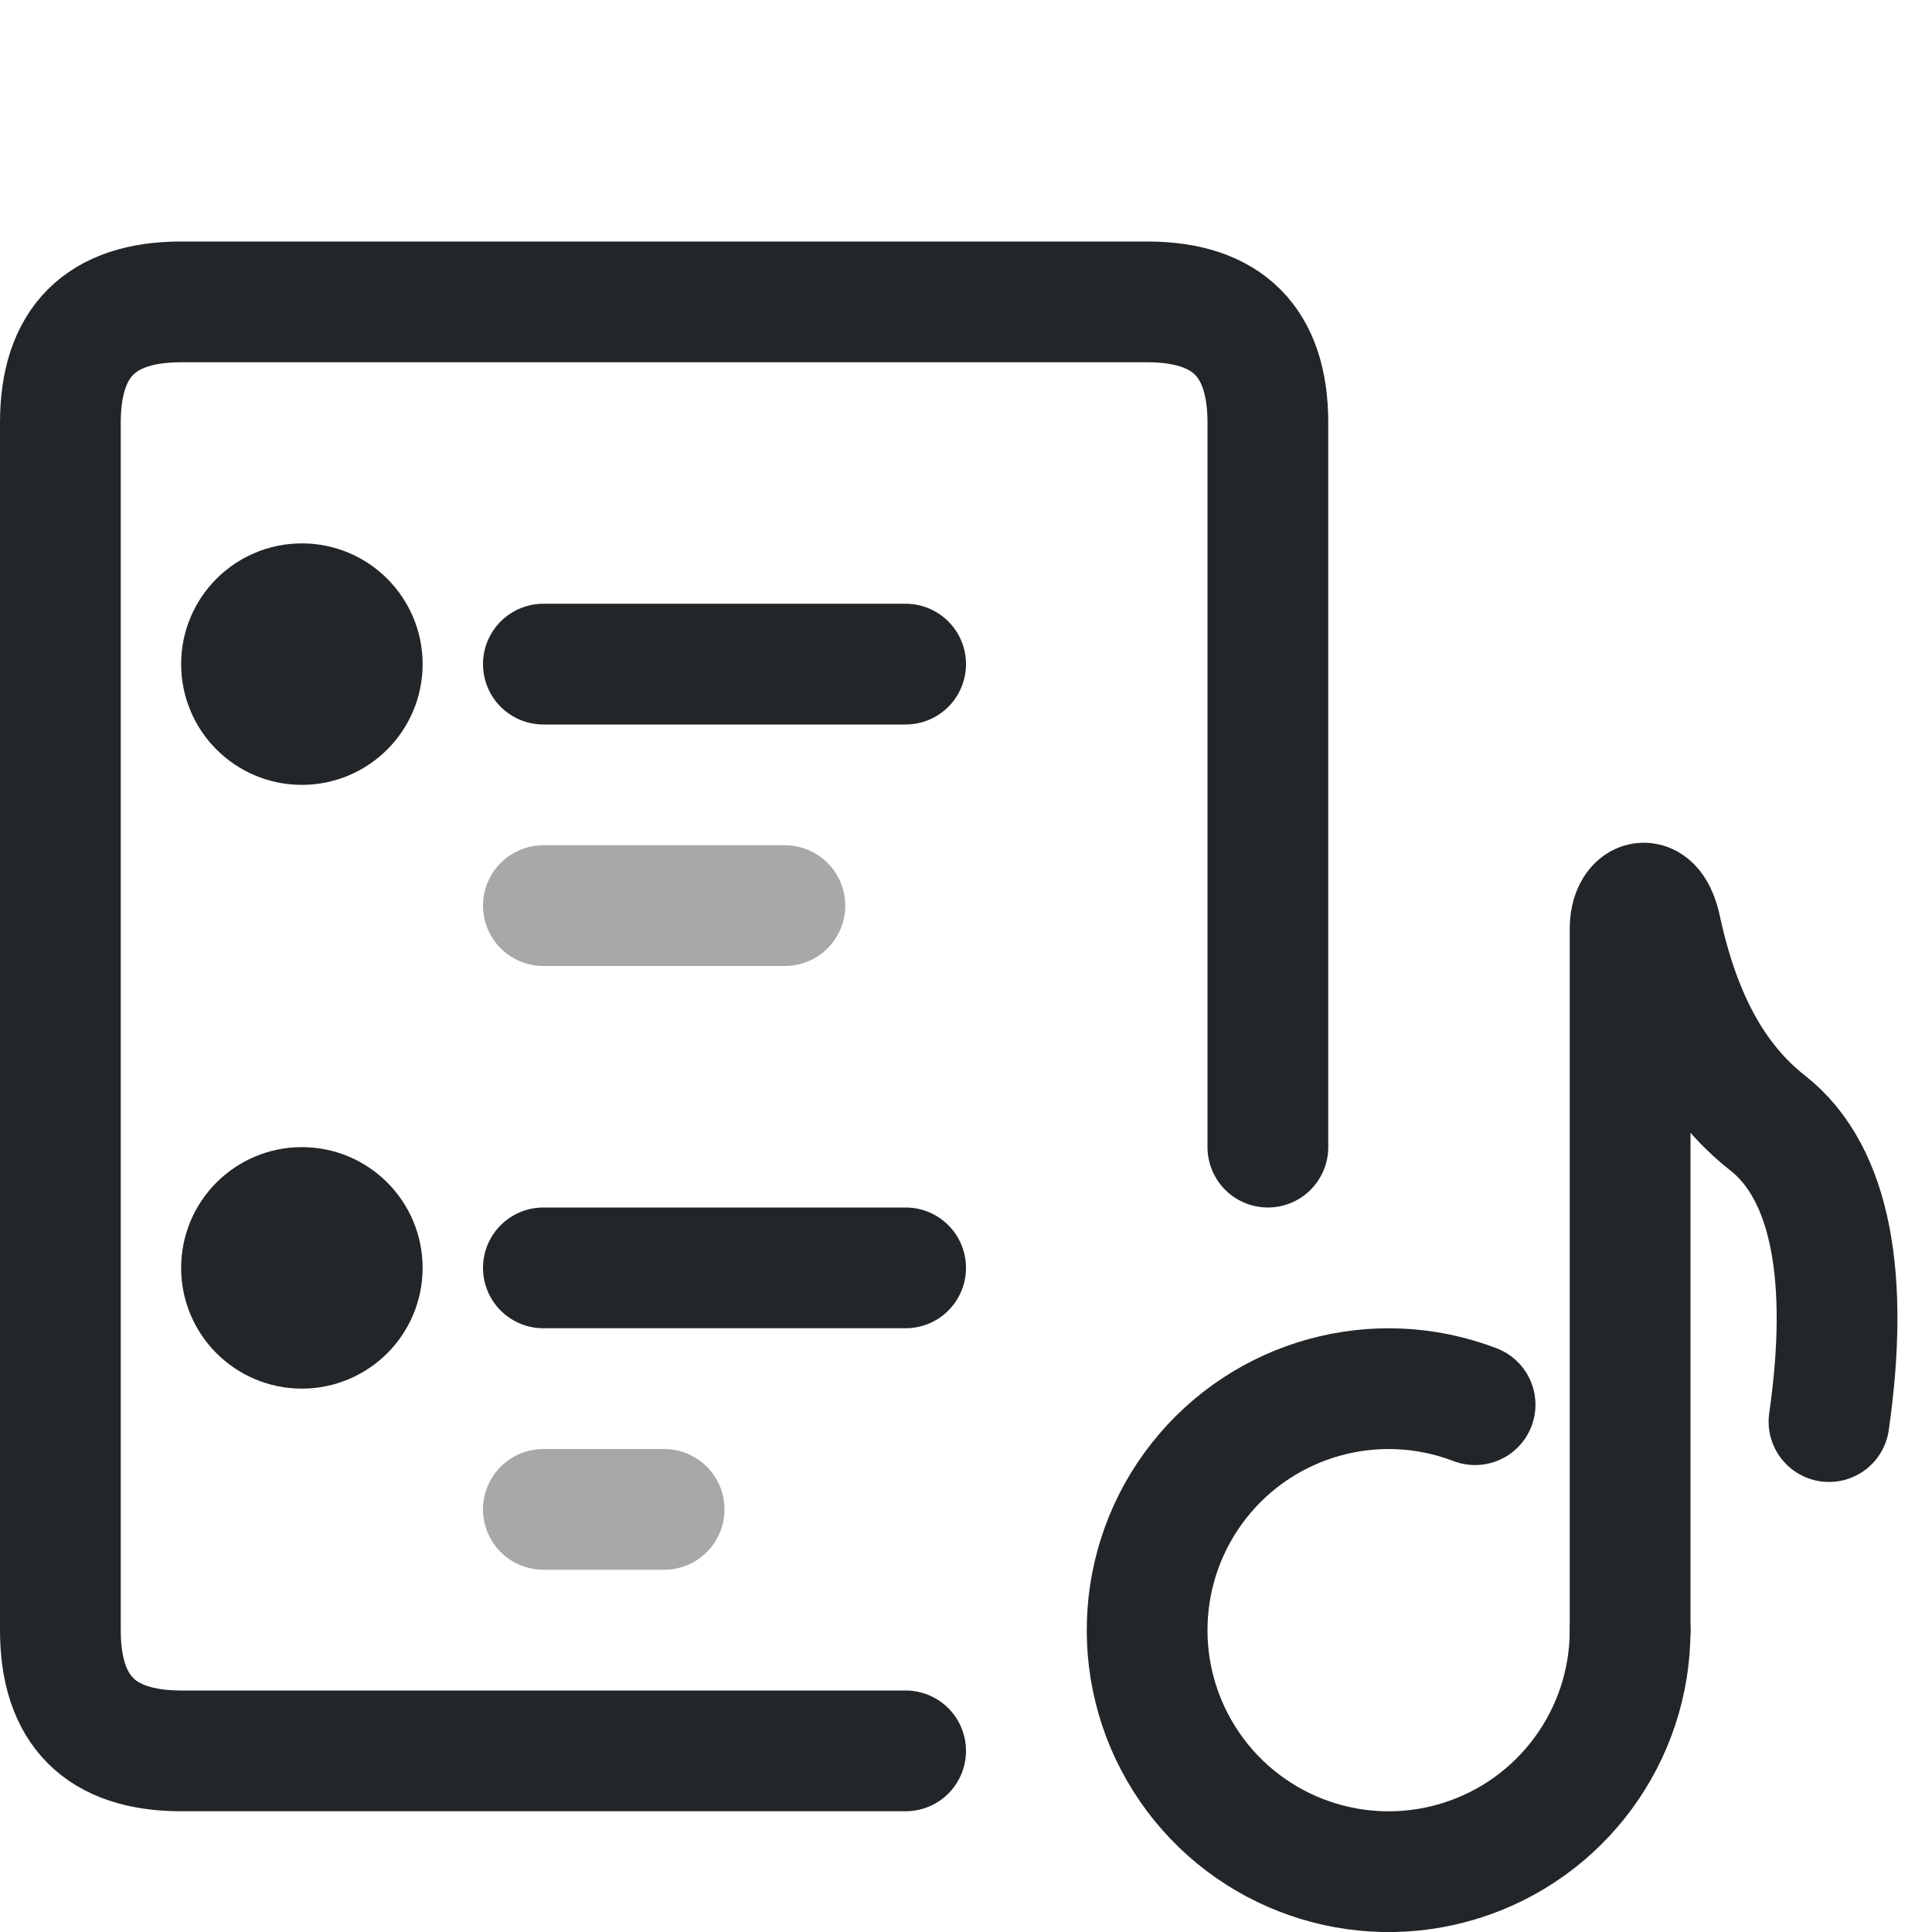
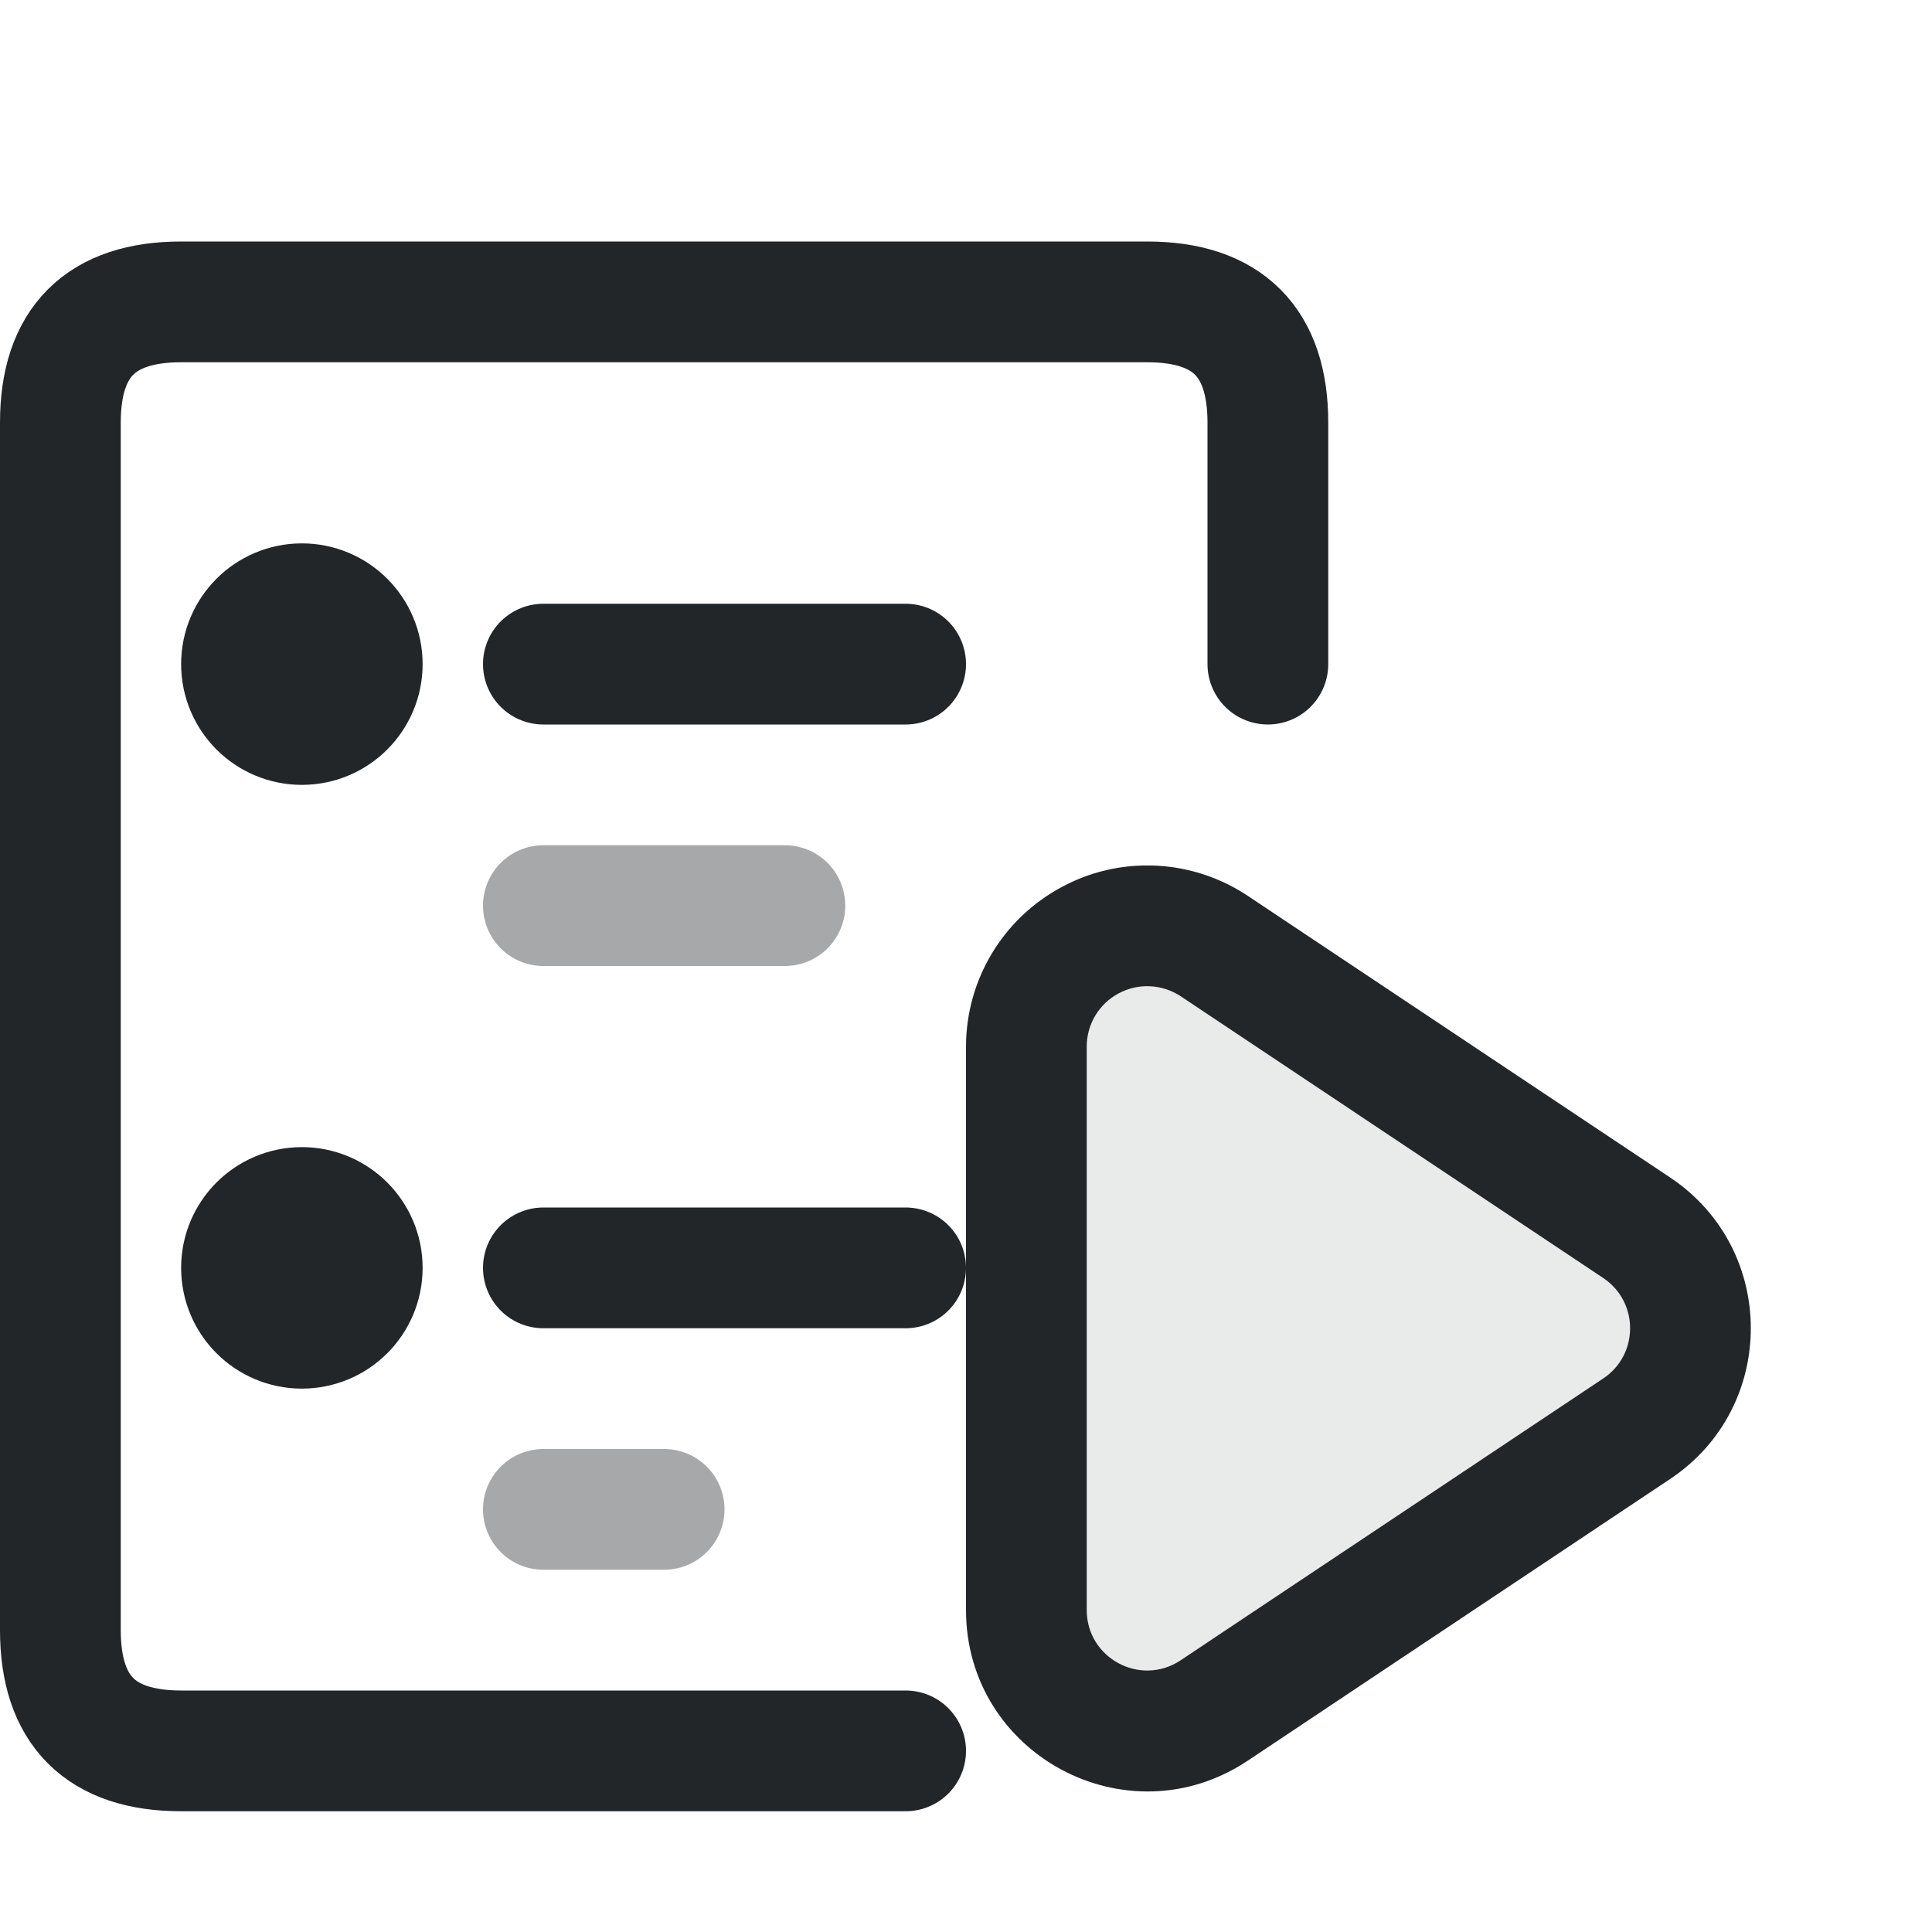
<svg xmlns="http://www.w3.org/2000/svg" width="16" height="16" viewBox="0 0 16 16">
  <defs>
    <style id="current-color-scheme">.ColorScheme-Text {color:#232629;}</style>
  </defs>
-   <path id="lyrics-page" d="M7.5 14.5H1.5Q.5 14.5 .5 13.5V3.5Q.5 2.5 1.5 2.5H9.5Q10.5 2.5 10.5 3.5V9.5" class="ColorScheme-Text" fill="none" stroke="currentColor" stroke-width="1" stroke-linecap="round" stroke-linejoin="round" />
-   <path id="lyrics-note-flag" d="M 13.5,13.5 L 13.5,13.5 L 13.5,7.69 C 13.5,7.454 13.684,7.367 13.754,7.69 C 13.909,8.407 14.185,8.944 14.639,9.3 C 15.17,9.717 15.316,10.596 15.147,11.773" class="ColorScheme-Text" fill="none" stroke="currentColor" stroke-width="1" stroke-linecap="round" stroke-linejoin="round" />
-   <path id="lyrics-note-head" d="M13.5 13.5A2 2 0 1 1 12.216 11.633" class="ColorScheme-Text" fill="none" stroke="currentColor" stroke-width="1" stroke-linecap="round" stroke-linejoin="round" />
+   <path id="lyrics-page" d="M7.5 14.5H1.5Q.5 14.5 .5 13.5V3.5Q.5 2.5 1.5 2.5H9.5Q10.5 2.5 10.5 3.5V5.5" class="ColorScheme-Text" fill="none" stroke="currentColor" stroke-width="1" stroke-linecap="round" stroke-linejoin="round" />
  <circle cx="2.5" cy="5.5" r="0.5" class="ColorScheme-Text" fill="none" stroke="currentColor" stroke-width="1" stroke-linecap="round" stroke-linejoin="round" />
  <circle cx="2.5" cy="10.5" r="0.5" class="ColorScheme-Text" fill="none" stroke="currentColor" stroke-width="1" stroke-linecap="round" stroke-linejoin="round" />
  <path d="M4.5 5.5H7.5" opacity="1" class="ColorScheme-Text" fill="none" stroke="currentColor" stroke-width="1" stroke-linecap="round" stroke-linejoin="round" />
  <path d="M4.5 7.5H6.5" opacity="0.4" class="ColorScheme-Text" fill="none" stroke="currentColor" stroke-width="1" stroke-linecap="round" stroke-linejoin="round" />
  <path d="M4.5 10.5H7.5" opacity="1" class="ColorScheme-Text" fill="none" stroke="currentColor" stroke-width="1" stroke-linecap="round" stroke-linejoin="round" />
  <path d="M4.5 12.5H5.5" opacity="0.4" class="ColorScheme-Text" fill="none" stroke="currentColor" stroke-width="1" stroke-linecap="round" stroke-linejoin="round" />
+   <path id="playlist-play" class="ColorScheme-Text" d="m 6.41,4.17 c -0.216,0.013 -0.427,0.073 -0.617,0.176 C 5.306,4.606 5.001,5.113 5,5.666 v 4.668 c 2.567e-4,1.198 1.335,1.912 2.332,1.248 l 3.5,-2.334 c 0.89,-0.594 0.89,-1.902 0,-2.496 l -3.5,-2.334 C 7.06,4.237 6.736,4.15 6.41,4.17 Z m 0.115,0.998 c 0.09,0.004 0.177,0.033 0.252,0.082 L 10.277,7.584 c 0.297,0.198 0.297,0.634 0,0.832 L 6.777,10.75 C 6.445,10.971 6,10.733 6,10.334 V 5.666 C 6,5.482 6.102,5.313 6.264,5.227 6.344,5.184 6.434,5.163 6.525,5.168 Z" fill="currentColor" transform="translate(3 3)" />
+   <path id="playlist-play-fill" d="M 6.525,5.168 C 6.615,5.172 6.702,5.2 6.777,5.25 L 10.277,7.584 C 10.574,7.782 10.574,8.218 10.277,8.416 L 6.777,10.75 C 6.445,10.971 6,10.733 6.0,10.334 L 6.0,5.666 C 6,5.482 6.102,5.313 6.264,5.227 C 6.344,5.184 6.434,5.163 6.525,5.168 L 6.525,5.168" transform="translate(3 3)" class="ColorScheme-Text" fill="currentColor" opacity=".1" />
</svg>
